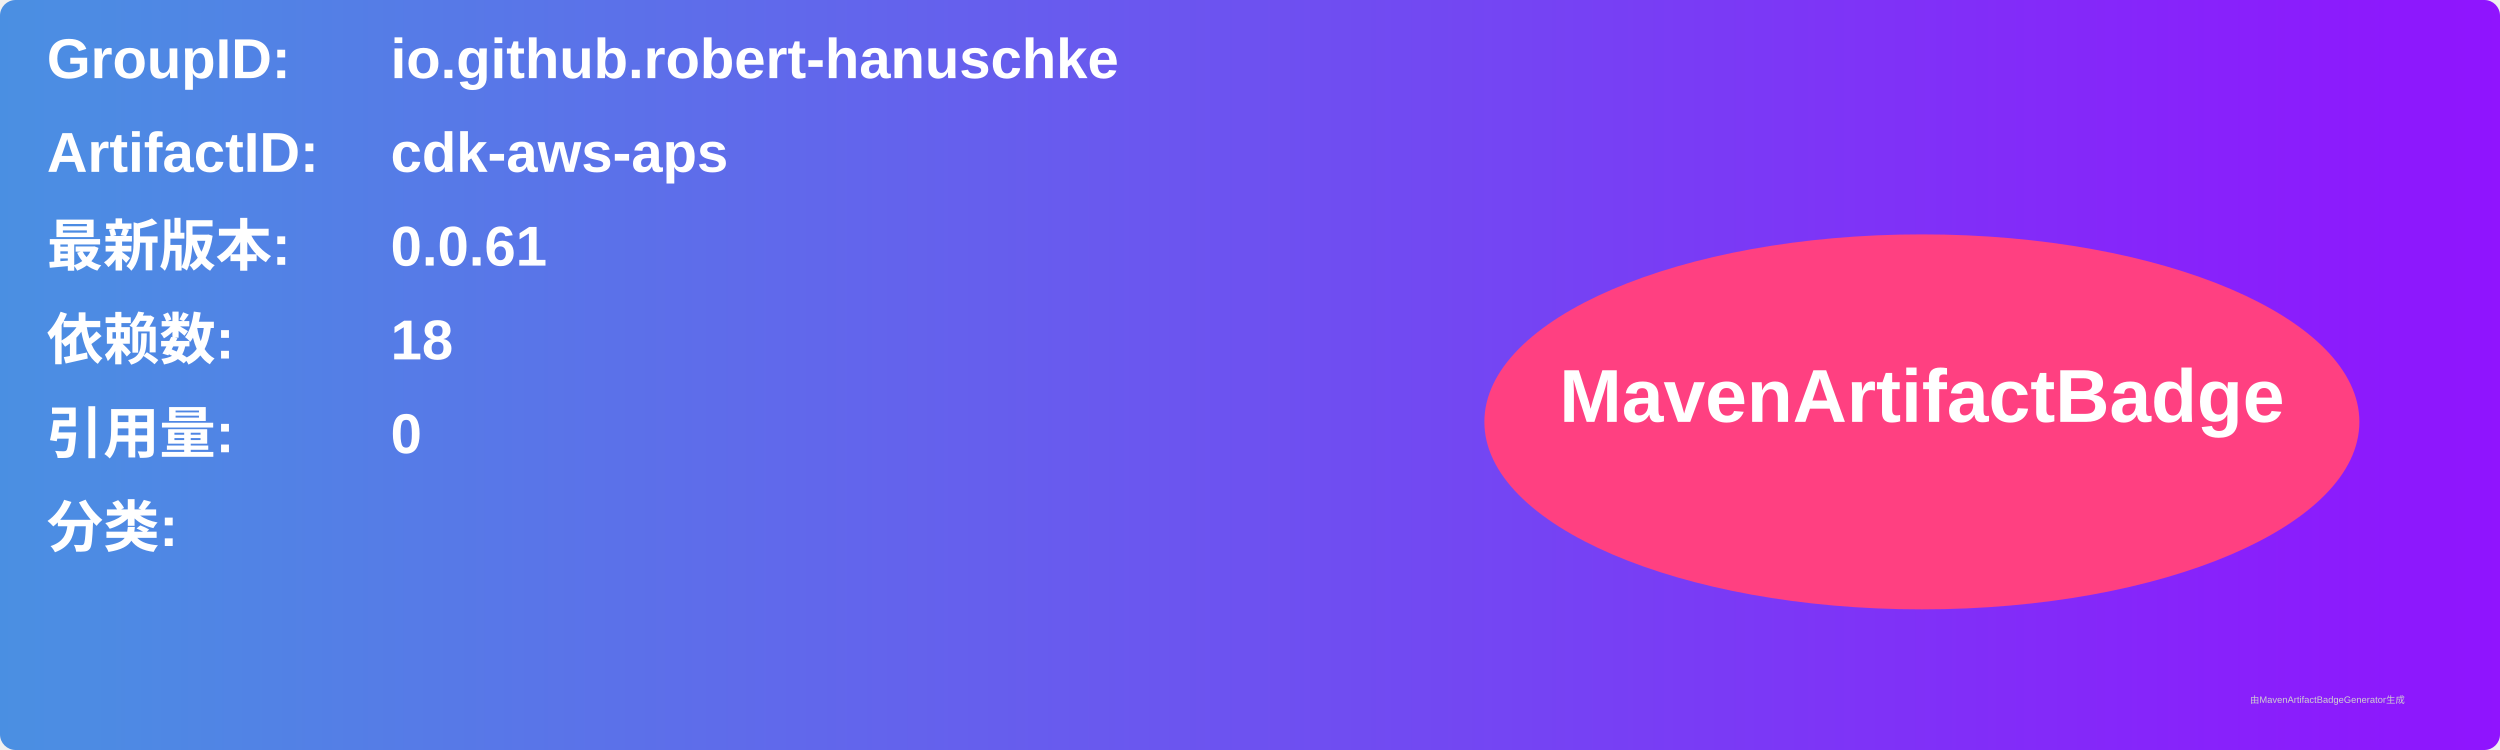
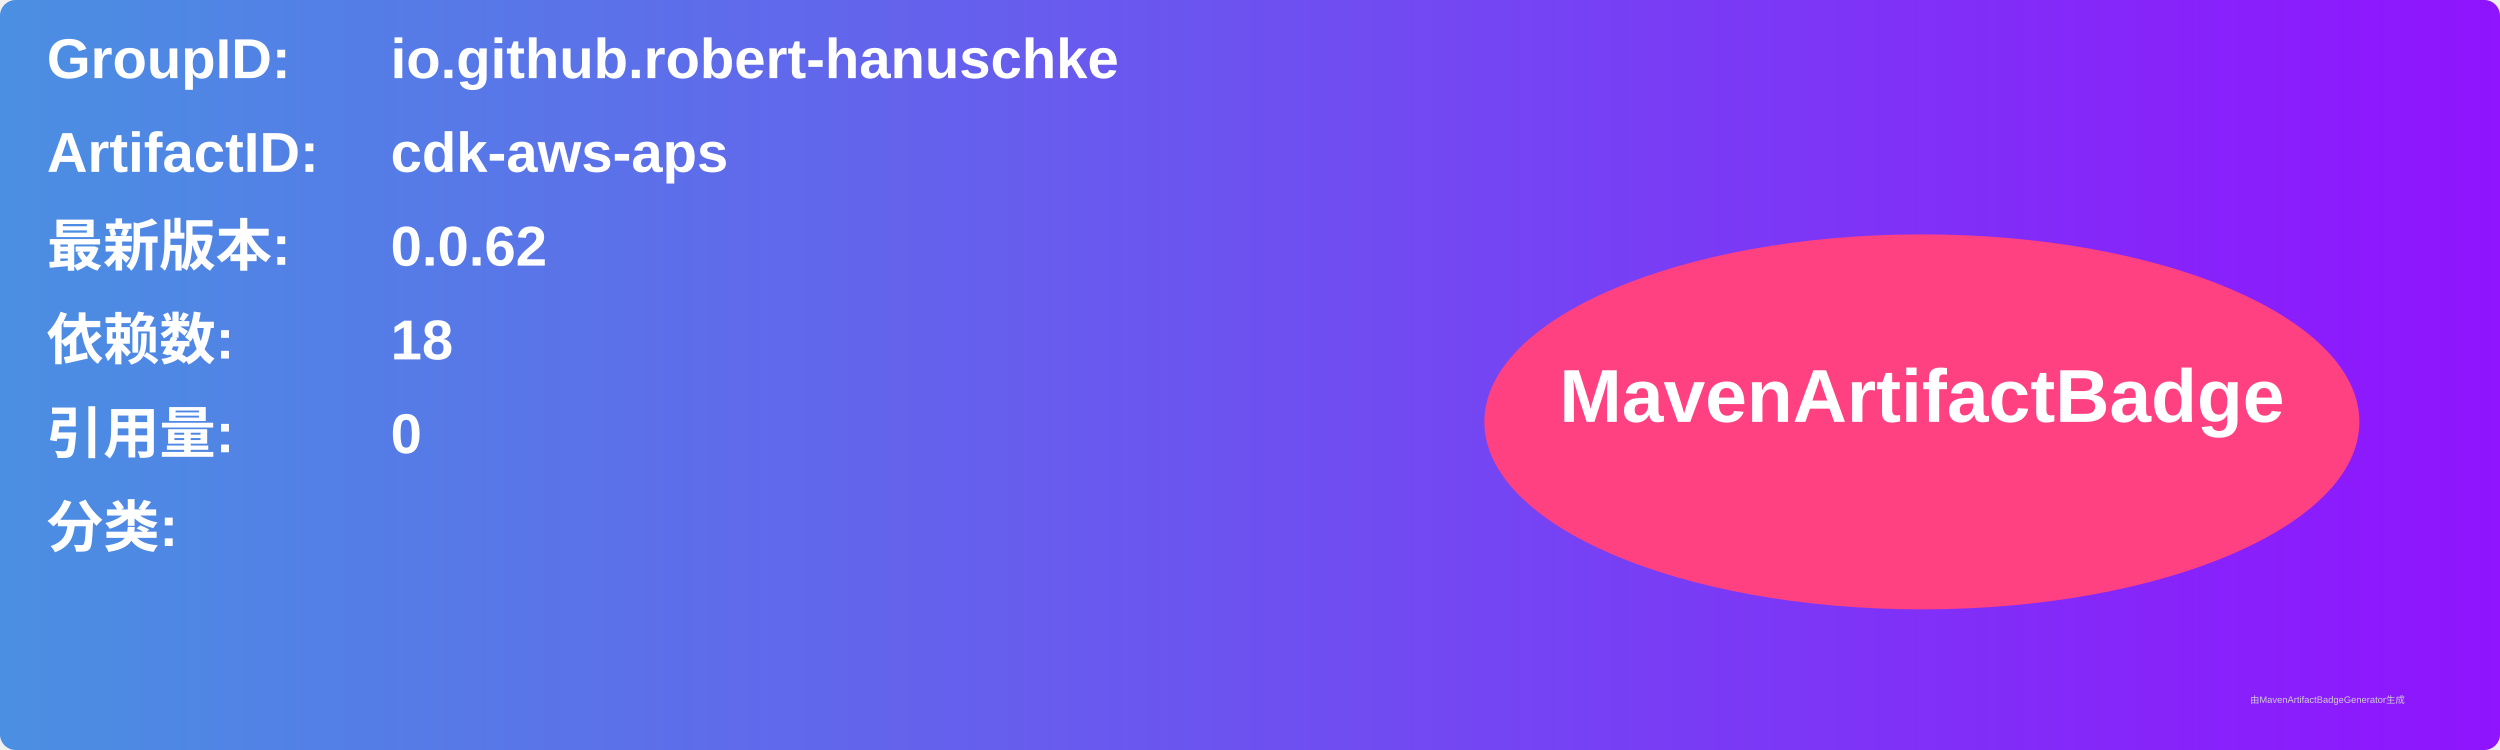
<svg xmlns="http://www.w3.org/2000/svg" width="800" height="240" viewBox="0 0 800 240">
  <linearGradient id="grad" x1="0%" y1="0%" x2="100%" y2="0%">
    <stop offset="0%" stop-color="#4a90e2" />
    <stop offset="100%" stop-color="#9013fe" />
  </linearGradient>
  <rect width="100%" height="100%" rx="5" ry="5" fill="url(#grad)" />
  <g transform="translate(15, 15)">
    <text x="0" y="10" font-family="Arial" font-size="18" fill="white" font-weight="bold" width="260">GroupID:</text>
    <text x="110" y="10" font-family="Arial" font-size="18" fill="white" font-weight="bold" width="460">io.github.robert-hanuschke</text>
    <text x="0" y="40" font-family="Arial" font-size="18" fill="white" font-weight="bold" width="260">ArtifactID:</text>
    <text x="110" y="40" font-family="Arial" font-size="18" fill="white" font-weight="bold" width="460">cdk-aws-aps</text>
    <text x="0" y="70" font-family="Arial" font-size="18" fill="white" font-weight="bold">最新版本:</text>
    <text x="110" y="70" font-family="Arial" font-size="18" fill="white" font-weight="bold">
-       <tspan font-weight="bold">0.0.61</tspan>
+       <tspan font-weight="bold">0.0.62</tspan>
    </text>
    <text x="0" y="100" font-family="Arial" font-size="18" fill="white" font-weight="bold">依赖数: </text>
    <text x="110" y="100" font-family="Arial" font-size="18" fill="white">
      <tspan font-weight="bold">18</tspan>
    </text>
    <text x="0" y="130" font-family="Arial" font-size="18" fill="white" font-weight="bold">引用量: </text>
    <text x="110" y="130" font-family="Arial" font-size="18" fill="white">
      <tspan font-weight="bold">0</tspan>
    </text>
    <text x="0" y="160" font-family="Arial" font-size="18" fill="white" font-weight="bold">分类:</text>
    <text x="10" y="190" font-family="Arial" font-size="10" fill="white">
      <tspan font-weight="bold" />
    </text>
    <ellipse cx="600" cy="120" rx="140" ry="60" fill="#ff4081" />
    <text x="600" y="120" text-anchor="middle" font-family="Arial" font-size="24" fill="white" font-weight="bold">MavenArtifactBadge</text>
  </g>
  <text x="720" y="225" font-family="Arial" font-size="3" fill="#d0d0d0">由MavenArtifactBadgeGenerator生成</text>
</svg>
